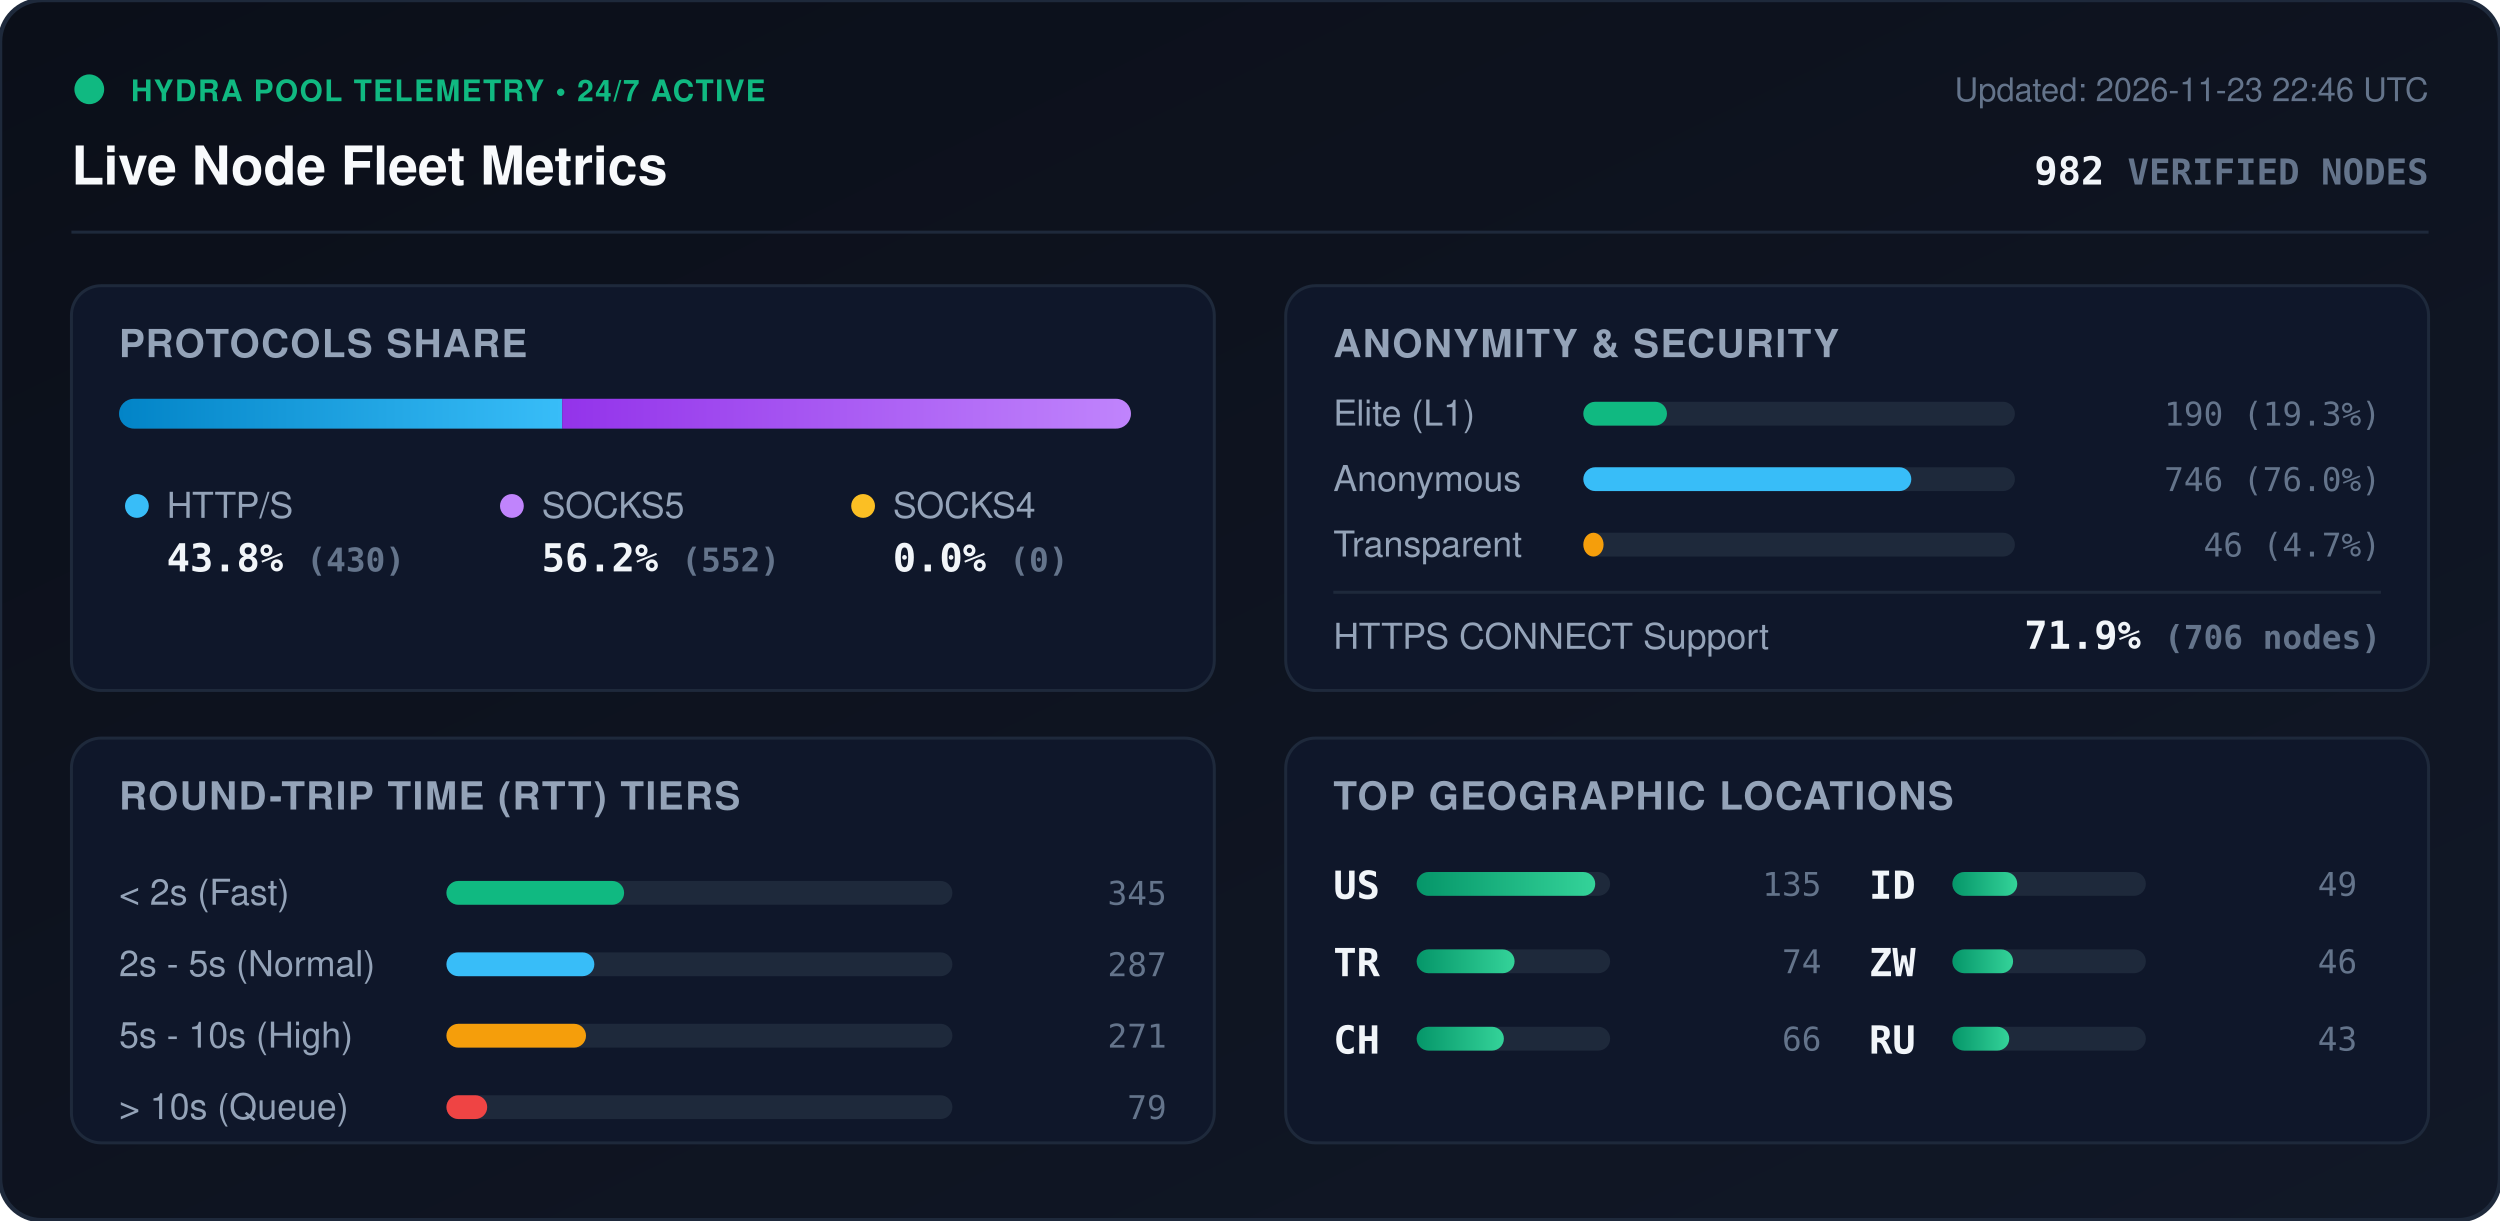
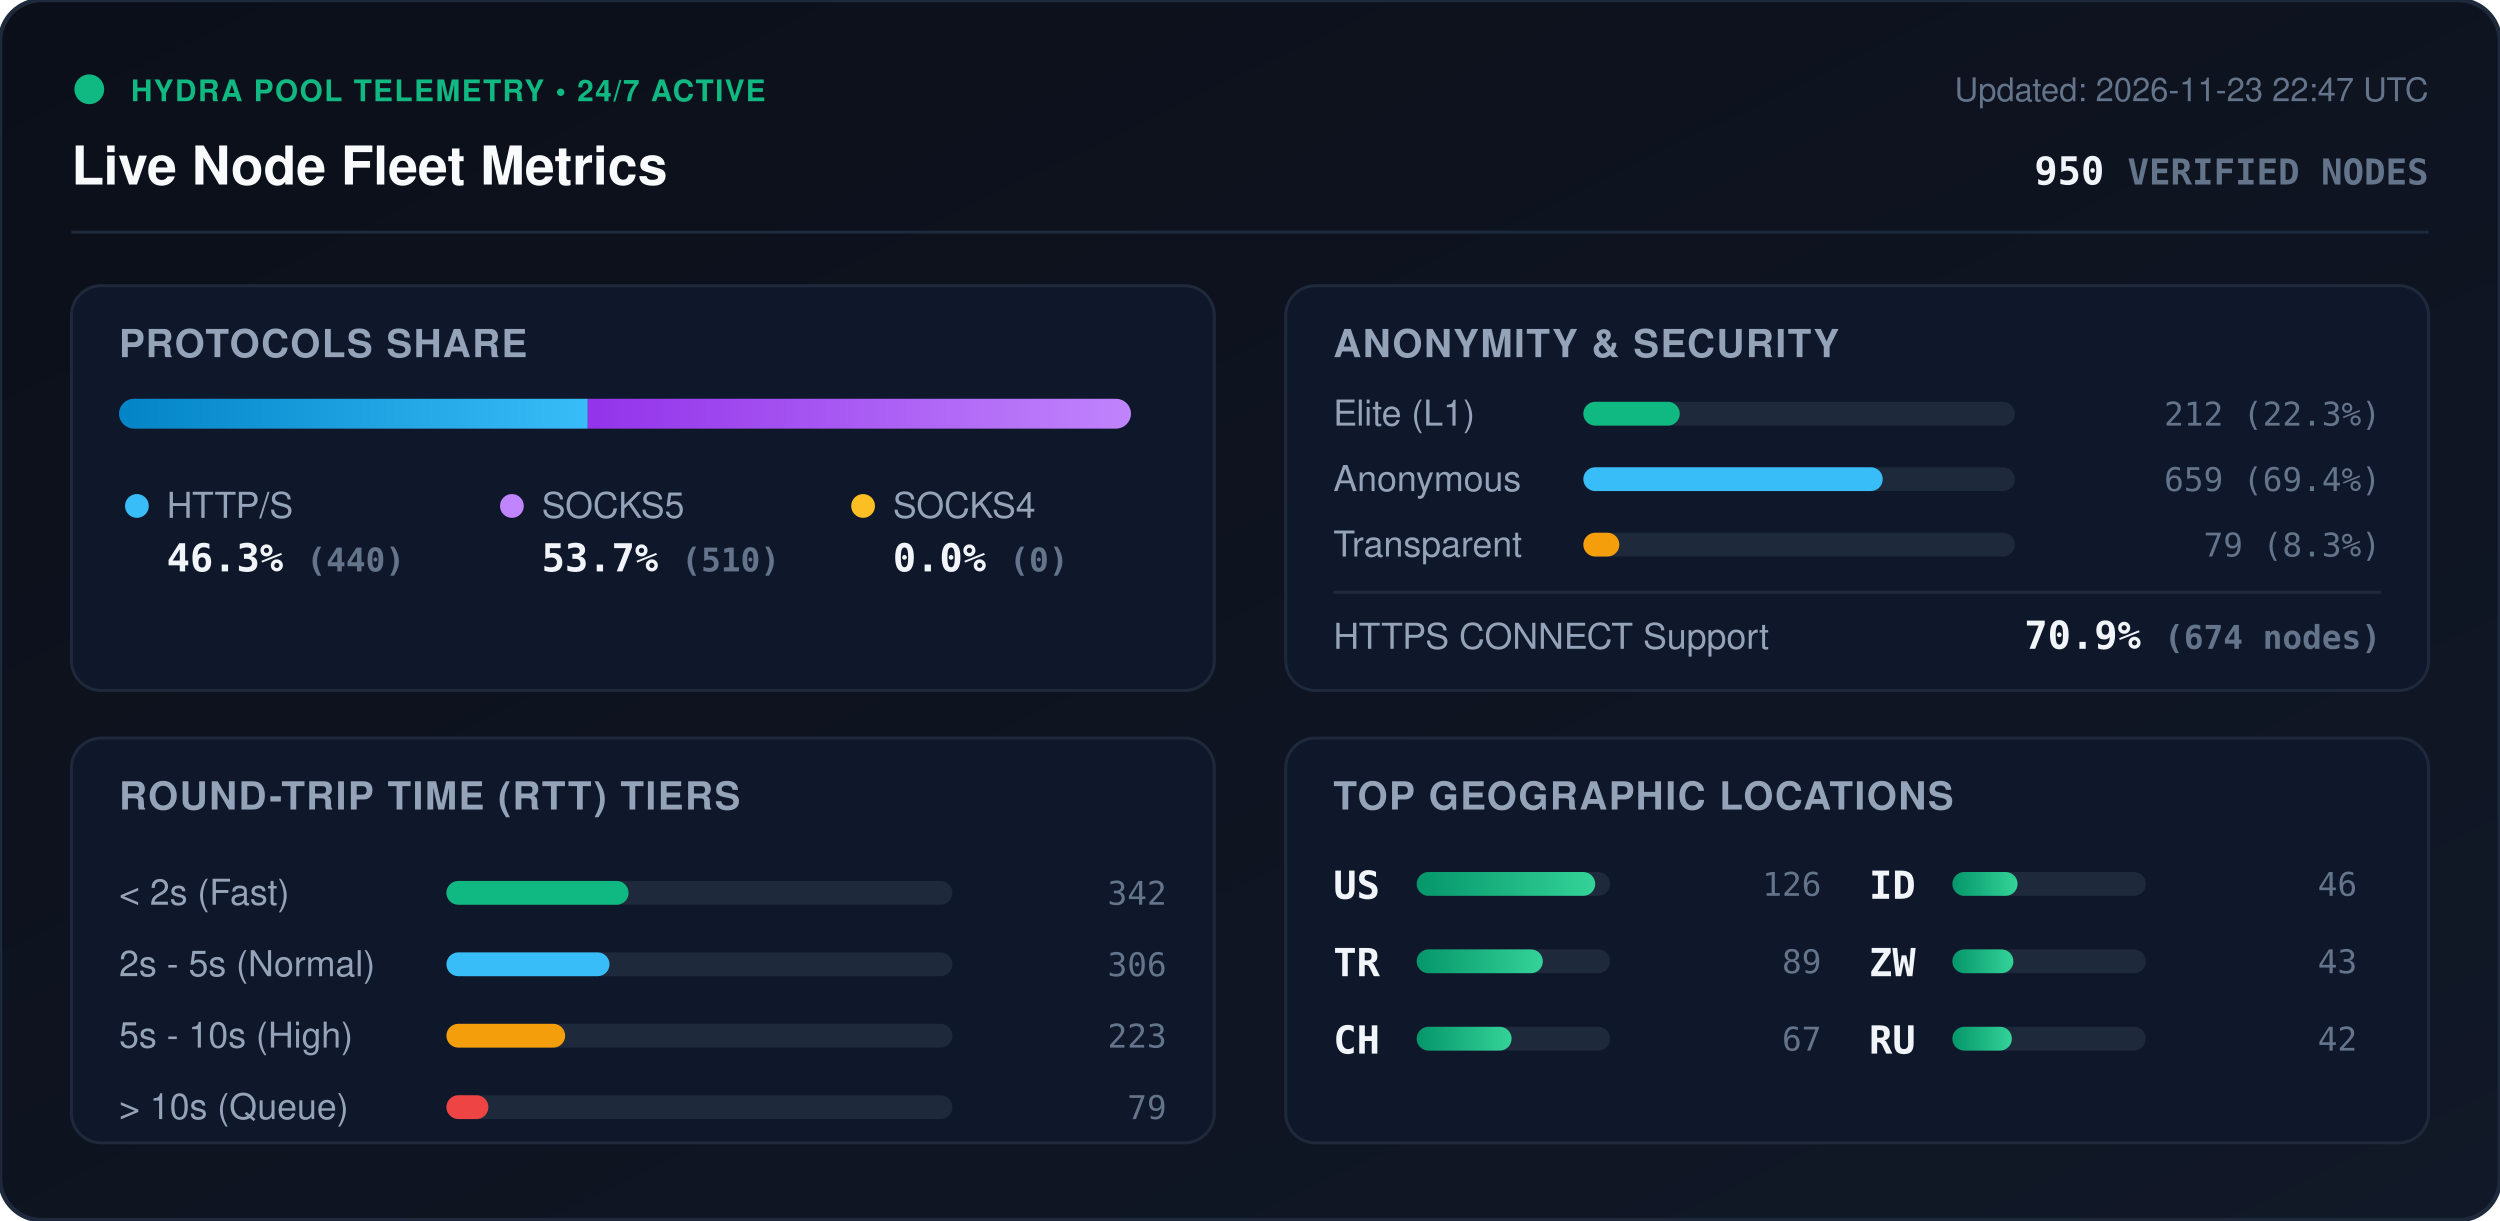
<svg xmlns="http://www.w3.org/2000/svg" viewBox="0 0 840 410" width="840" height="410" style="max-width: 100%; height: auto;">
  <defs>
    <linearGradient id="bg" x1="0%" y1="0%" x2="100%" y2="100%">
      <stop offset="0%" stop-color="#0b0f19" />
      <stop offset="100%" stop-color="#111827" />
    </linearGradient>
    <linearGradient id="bar-http" x1="0%" y1="0%" x2="100%" y2="0%">
      <stop offset="0%" stop-color="#0284c7" />
      <stop offset="100%" stop-color="#38bdf8" />
    </linearGradient>
    <linearGradient id="bar-socks5" x1="0%" y1="0%" x2="100%" y2="0%">
      <stop offset="0%" stop-color="#9333ea" />
      <stop offset="100%" stop-color="#c084fc" />
    </linearGradient>
    <linearGradient id="bar-socks4" x1="0%" y1="0%" x2="100%" y2="0%">
      <stop offset="0%" stop-color="#d97706" />
      <stop offset="100%" stop-color="#fbbf24" />
    </linearGradient>
    <linearGradient id="bar-green" x1="0%" y1="0%" x2="100%" y2="0%">
      <stop offset="0%" stop-color="#059669" />
      <stop offset="100%" stop-color="#34d399" />
    </linearGradient>
    <clipPath id="prog-track-clip">
      <rect width="340.0" height="10" rx="5" />
    </clipPath>
    <style>
      .title { font: 700 18px -apple-system, BlinkMacSystemFont, 'Segoe UI', Helvetica, Arial, sans-serif; fill: #f8fafc; }
      .sub { font: 500 11px -apple-system, BlinkMacSystemFont, 'Segoe UI', Helvetica, Arial, sans-serif; fill: #64748b; }
      .section-hdr { font: 600 13px -apple-system, BlinkMacSystemFont, 'Segoe UI', Helvetica, Arial, sans-serif; fill: #94a3b8; letter-spacing: 0.5px; }
      .metric-val { font: 700 13px -apple-system, BlinkMacSystemFont, 'Segoe UI', Helvetica, Arial, sans-serif; fill: #f1f5f9; }
      .metric-lbl { font: 500 12px -apple-system, BlinkMacSystemFont, 'Segoe UI', Helvetica, Arial, sans-serif; fill: #94a3b8; }
      .badge-txt { font: 700 10px -apple-system, BlinkMacSystemFont, 'Segoe UI', Helvetica, Arial, sans-serif; fill: #10b981; letter-spacing: 0.5px; }
      .mono { font-family: ui-monospace, SFMono-Regular, Menlo, Monaco, Consolas, monospace; }
      .pulse { animation: beacon 2s infinite ease-in-out; }
      @keyframes beacon { 0%, 100% { opacity: 1; } 50% { opacity: 0.35; } }
    </style>
  </defs>
  <rect width="840" height="410" rx="14" fill="url(#bg)" stroke="#1e293b" stroke-width="1.5" />
  <g transform="translate(24, 24)">
    <circle cx="6" cy="6" r="5" fill="#10b981" class="pulse" />
    <text x="20" y="10" class="badge-txt">HYDRA POOL TELEMETRY • 24/7 ACTIVE</text>
    <text x="0" y="38" class="title">Live Node Fleet Metrics</text>
-     <text x="792" y="10" text-anchor="end" class="sub">Updated: 2026-11-23 22:46 UTC</text>
-     <text x="792" y="38" text-anchor="end" class="metric-val mono" fill="#38bdf8">982 <tspan font-size="12" fill="#64748b">VERIFIED NODES</tspan>
+     <text x="792" y="10" text-anchor="end" class="sub">Updated: 2026-11-23 22:47 UTC</text>
+     <text x="792" y="38" text-anchor="end" class="metric-val mono" fill="#38bdf8">950 <tspan font-size="12" fill="#64748b">VERIFIED NODES</tspan>
    </text>
  </g>
  <line x1="24" y1="78" x2="816" y2="78" stroke="#1e293b" stroke-width="1" />
  <g transform="translate(24, 96)">
    <rect width="384" height="136" rx="10" fill="#0f172a" stroke="#1e293b" />
    <text x="16" y="24" class="section-hdr">PROTOCOLS SHARE</text>
    <g transform="translate(16, 38)">
      <rect width="340.0" height="10" rx="5" fill="#1e293b" />
      <g clip-path="url(#prog-track-clip)">
-         <rect x="0" width="148.9" height="10" fill="url(#bar-http)" />
-         <rect x="148.9" width="191.1" height="10" fill="url(#bar-socks5)" />
+         <rect x="0" width="157.5" height="10" fill="url(#bar-http)" />
+         <rect x="157.5" width="182.5" height="10" fill="url(#bar-socks5)" />
        <rect x="340.0" width="0.0" height="10" fill="url(#bar-socks4)" />
      </g>
    </g>
    <g transform="translate(16, 68)">
      <circle cx="6" cy="6" r="4" fill="#38bdf8" />
      <text x="16" y="10" class="metric-lbl">HTTP/S</text>
-       <text x="16" y="28" class="metric-val mono">43.8% <tspan font-size="11" fill="#64748b">(430)</tspan>
+       <text x="16" y="28" class="metric-val mono">46.3% <tspan font-size="11" fill="#64748b">(440)</tspan>
      </text>
      <circle cx="132" cy="6" r="4" fill="#c084fc" />
      <text x="142" y="10" class="metric-lbl">SOCKS5</text>
-       <text x="142" y="28" class="metric-val mono">56.2% <tspan font-size="11" fill="#64748b">(552)</tspan>
+       <text x="142" y="28" class="metric-val mono">53.7% <tspan font-size="11" fill="#64748b">(510)</tspan>
      </text>
      <circle cx="250" cy="6" r="4" fill="#fbbf24" />
      <text x="260" y="10" class="metric-lbl">SOCKS4</text>
      <text x="260" y="28" class="metric-val mono">0.0% <tspan font-size="11" fill="#64748b">(0)</tspan>
      </text>
    </g>
  </g>
  <g transform="translate(432, 96)">
    <rect width="384" height="136" rx="10" fill="#0f172a" stroke="#1e293b" />
    <text x="16" y="24" class="section-hdr">ANONYMITY &amp; SECURITY</text>
    <text x="16" y="47" class="metric-lbl">Elite (L1)</text>
    <rect x="100" y="39" width="145.0" height="8" rx="4" fill="#1e293b" />
-     <rect x="100" y="39" width="28.1" height="8" rx="4" fill="#10b981" />
-     <text x="368" y="47" text-anchor="end" class="mono sub" fill="#e2e8f0">190 (19.3%)</text>
+     <rect x="100" y="39" width="32.4" height="8" rx="4" fill="#10b981" />
+     <text x="368" y="47" text-anchor="end" class="mono sub" fill="#e2e8f0">212 (22.3%)</text>
    <text x="16" y="69" class="metric-lbl">Anonymous</text>
    <rect x="100" y="61" width="145.0" height="8" rx="4" fill="#1e293b" />
-     <rect x="100" y="61" width="110.2" height="8" rx="4" fill="#38bdf8" />
-     <text x="368" y="69" text-anchor="end" class="mono sub" fill="#e2e8f0">746 (76.0%)</text>
+     <rect x="100" y="61" width="100.6" height="8" rx="4" fill="#38bdf8" />
+     <text x="368" y="69" text-anchor="end" class="mono sub" fill="#e2e8f0">659 (69.4%)</text>
    <text x="16" y="91" class="metric-lbl">Transparent</text>
    <rect x="100" y="83" width="145.0" height="8" rx="4" fill="#1e293b" />
-     <rect x="100" y="83" width="6.8" height="8" rx="4" fill="#f59e0b" />
-     <text x="368" y="91" text-anchor="end" class="mono sub" fill="#e2e8f0">46 (4.7%)</text>
+     <rect x="100" y="83" width="12.1" height="8" rx="4" fill="#f59e0b" />
+     <text x="368" y="91" text-anchor="end" class="mono sub" fill="#e2e8f0">79 (8.3%)</text>
    <line x1="16" y1="103" x2="368" y2="103" stroke="#1e293b" stroke-width="1" />
    <text x="16" y="122" class="metric-lbl">HTTPS CONNECT Support</text>
-     <text x="368" y="122" text-anchor="end" class="metric-val mono" fill="#34d399">71.9% <tspan font-size="11" fill="#64748b">(706 nodes)</tspan>
+     <text x="368" y="122" text-anchor="end" class="metric-val mono" fill="#34d399">70.9% <tspan font-size="11" fill="#64748b">(674 nodes)</tspan>
    </text>
  </g>
  <g transform="translate(24, 248)">
    <rect width="384" height="136" rx="10" fill="#0f172a" stroke="#1e293b" />
    <text x="16" y="24" class="section-hdr">ROUND-TRIP TIME (RTT) TIERS</text>
    <g transform="translate(16, 42)">
      <text x="0" y="14" class="metric-lbl">&lt; 2s (Fast)</text>
      <rect x="110" y="6" width="170" height="8" rx="4" fill="#1e293b" />
-       <rect x="110" y="6" width="59.7" height="8" rx="4" fill="#10b981" />
-       <text x="352" y="14" text-anchor="end" class="mono sub">345</text>
+       <rect x="110" y="6" width="61.2" height="8" rx="4" fill="#10b981" />
+       <text x="352" y="14" text-anchor="end" class="mono sub">342</text>
      <text x="0" y="38" class="metric-lbl">2s - 5s (Normal)</text>
      <rect x="110" y="30" width="170" height="8" rx="4" fill="#1e293b" />
-       <rect x="110" y="30" width="49.7" height="8" rx="4" fill="#38bdf8" />
-       <text x="352" y="38" text-anchor="end" class="mono sub">287</text>
+       <rect x="110" y="30" width="54.8" height="8" rx="4" fill="#38bdf8" />
+       <text x="352" y="38" text-anchor="end" class="mono sub">306</text>
      <text x="0" y="62" class="metric-lbl">5s - 10s (High)</text>
      <rect x="110" y="54" width="170" height="8" rx="4" fill="#1e293b" />
-       <rect x="110" y="54" width="46.9" height="8" rx="4" fill="#f59e0b" />
-       <text x="352" y="62" text-anchor="end" class="mono sub">271</text>
+       <rect x="110" y="54" width="39.9" height="8" rx="4" fill="#f59e0b" />
+       <text x="352" y="62" text-anchor="end" class="mono sub">223</text>
      <text x="0" y="86" class="metric-lbl">&gt; 10s (Queue)</text>
      <rect x="110" y="78" width="170" height="8" rx="4" fill="#1e293b" />
-       <rect x="110" y="78" width="13.7" height="8" rx="4" fill="#ef4444" />
+       <rect x="110" y="78" width="14.1" height="8" rx="4" fill="#ef4444" />
      <text x="352" y="86" text-anchor="end" class="mono sub">79</text>
    </g>
  </g>
  <g transform="translate(432, 248)">
    <rect width="384" height="136" rx="10" fill="#0f172a" stroke="#1e293b" />
    <text x="16" y="24" class="section-hdr">TOP GEOGRAPHIC LOCATIONS</text>
    <g transform="translate(16, 42)">
      <g transform="translate(0, 0)">
        <text x="0" y="12" class="mono metric-val" font-size="12">US</text>
        <rect x="28" y="3" width="65" height="8" rx="4" fill="#1e293b" />
        <rect x="28" y="3" width="60.0" height="8" rx="4" fill="url(#bar-green)" />
-         <text x="164" y="11" text-anchor="end" class="mono sub">135</text>
+         <text x="164" y="11" text-anchor="end" class="mono sub">126</text>
      </g>
      <g transform="translate(0, 26)">
        <text x="0" y="12" class="mono metric-val" font-size="12">TR</text>
        <rect x="28" y="3" width="65" height="8" rx="4" fill="#1e293b" />
-         <rect x="28" y="3" width="32.9" height="8" rx="4" fill="url(#bar-green)" />
-         <text x="164" y="11" text-anchor="end" class="mono sub">74</text>
+         <rect x="28" y="3" width="42.4" height="8" rx="4" fill="url(#bar-green)" />
+         <text x="164" y="11" text-anchor="end" class="mono sub">89</text>
      </g>
      <g transform="translate(0, 52)">
        <text x="0" y="12" class="mono metric-val" font-size="12">CH</text>
        <rect x="28" y="3" width="65" height="8" rx="4" fill="#1e293b" />
-         <rect x="28" y="3" width="29.3" height="8" rx="4" fill="url(#bar-green)" />
-         <text x="164" y="11" text-anchor="end" class="mono sub">66</text>
+         <rect x="28" y="3" width="31.9" height="8" rx="4" fill="url(#bar-green)" />
+         <text x="164" y="11" text-anchor="end" class="mono sub">67</text>
      </g>
      <g transform="translate(180, 0)">
        <text x="0" y="12" class="mono metric-val" font-size="12">ID</text>
        <rect x="28" y="3" width="65" height="8" rx="4" fill="#1e293b" />
-         <rect x="28" y="3" width="21.8" height="8" rx="4" fill="url(#bar-green)" />
-         <text x="164" y="11" text-anchor="end" class="mono sub">49</text>
+         <rect x="28" y="3" width="21.9" height="8" rx="4" fill="url(#bar-green)" />
+         <text x="164" y="11" text-anchor="end" class="mono sub">46</text>
      </g>
      <g transform="translate(180, 26)">
        <text x="0" y="12" class="mono metric-val" font-size="12">ZW</text>
        <rect x="28" y="3" width="65" height="8" rx="4" fill="#1e293b" />
-         <rect x="28" y="3" width="20.4" height="8" rx="4" fill="url(#bar-green)" />
-         <text x="164" y="11" text-anchor="end" class="mono sub">46</text>
+         <rect x="28" y="3" width="20.5" height="8" rx="4" fill="url(#bar-green)" />
+         <text x="164" y="11" text-anchor="end" class="mono sub">43</text>
      </g>
      <g transform="translate(180, 52)">
        <text x="0" y="12" class="mono metric-val" font-size="12">RU</text>
        <rect x="28" y="3" width="65" height="8" rx="4" fill="#1e293b" />
-         <rect x="28" y="3" width="19.1" height="8" rx="4" fill="url(#bar-green)" />
-         <text x="164" y="11" text-anchor="end" class="mono sub">43</text>
+         <rect x="28" y="3" width="20.0" height="8" rx="4" fill="url(#bar-green)" />
+         <text x="164" y="11" text-anchor="end" class="mono sub">42</text>
      </g>
    </g>
  </g>
</svg>
